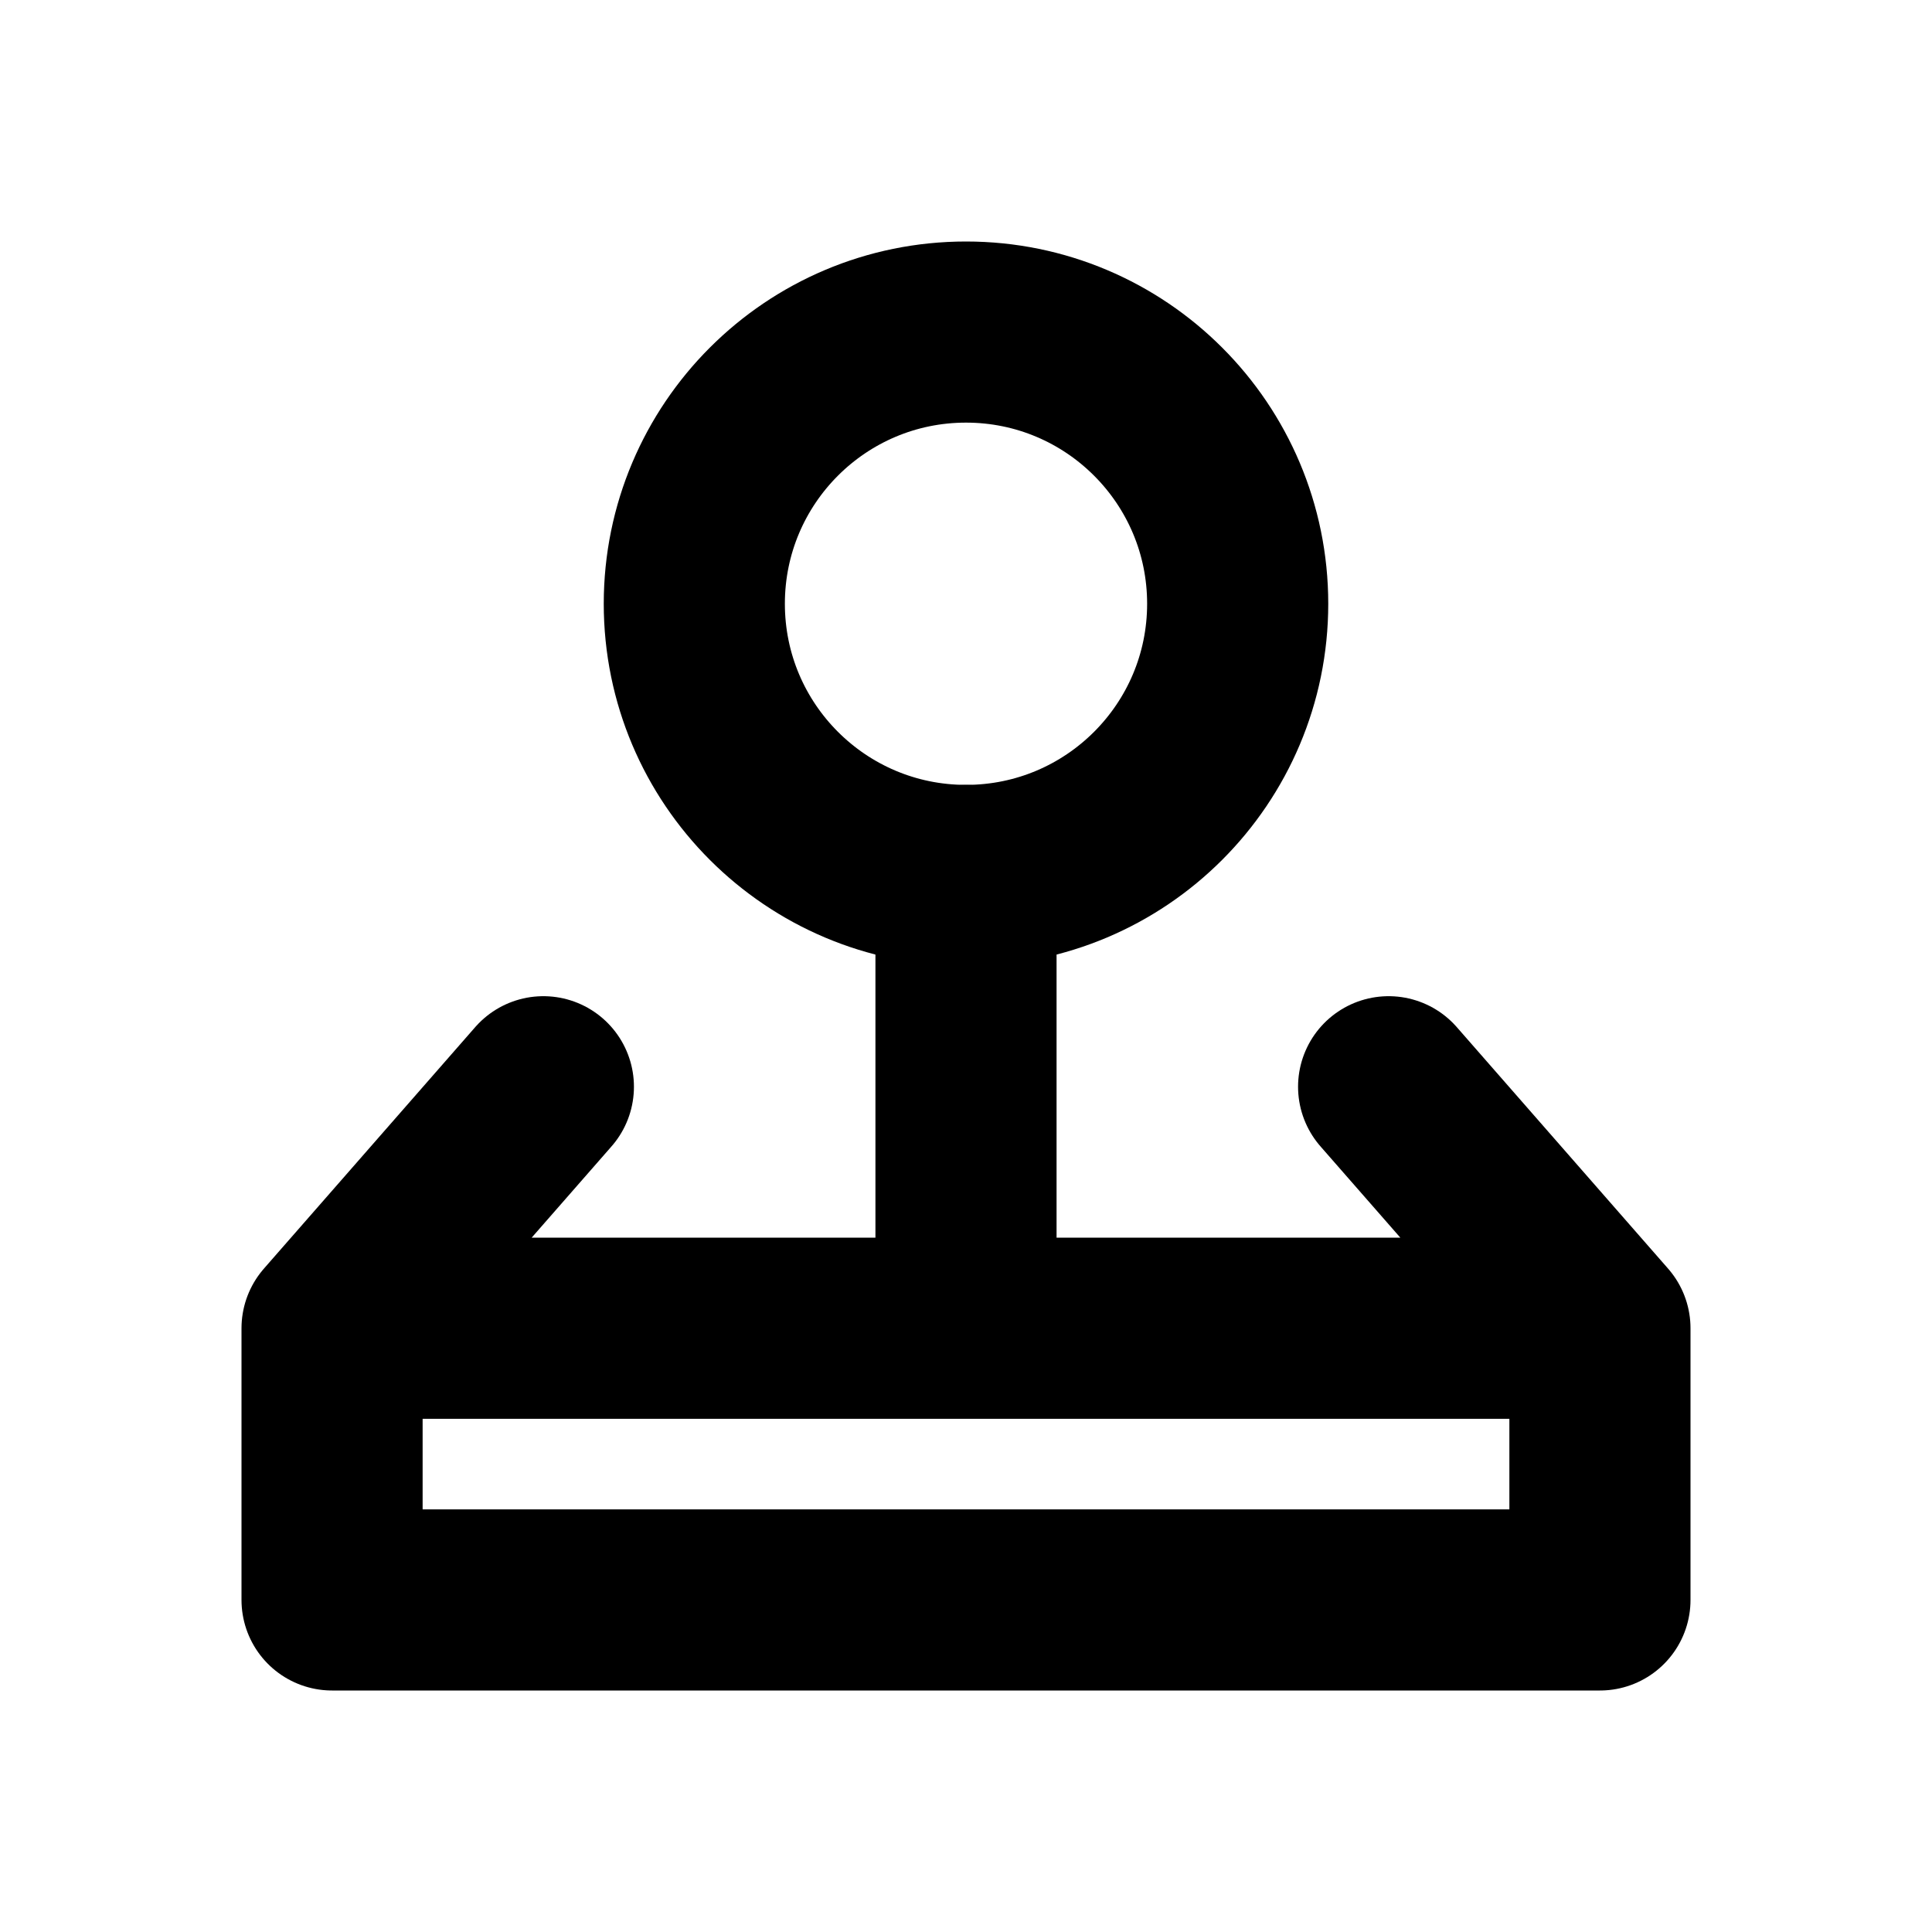
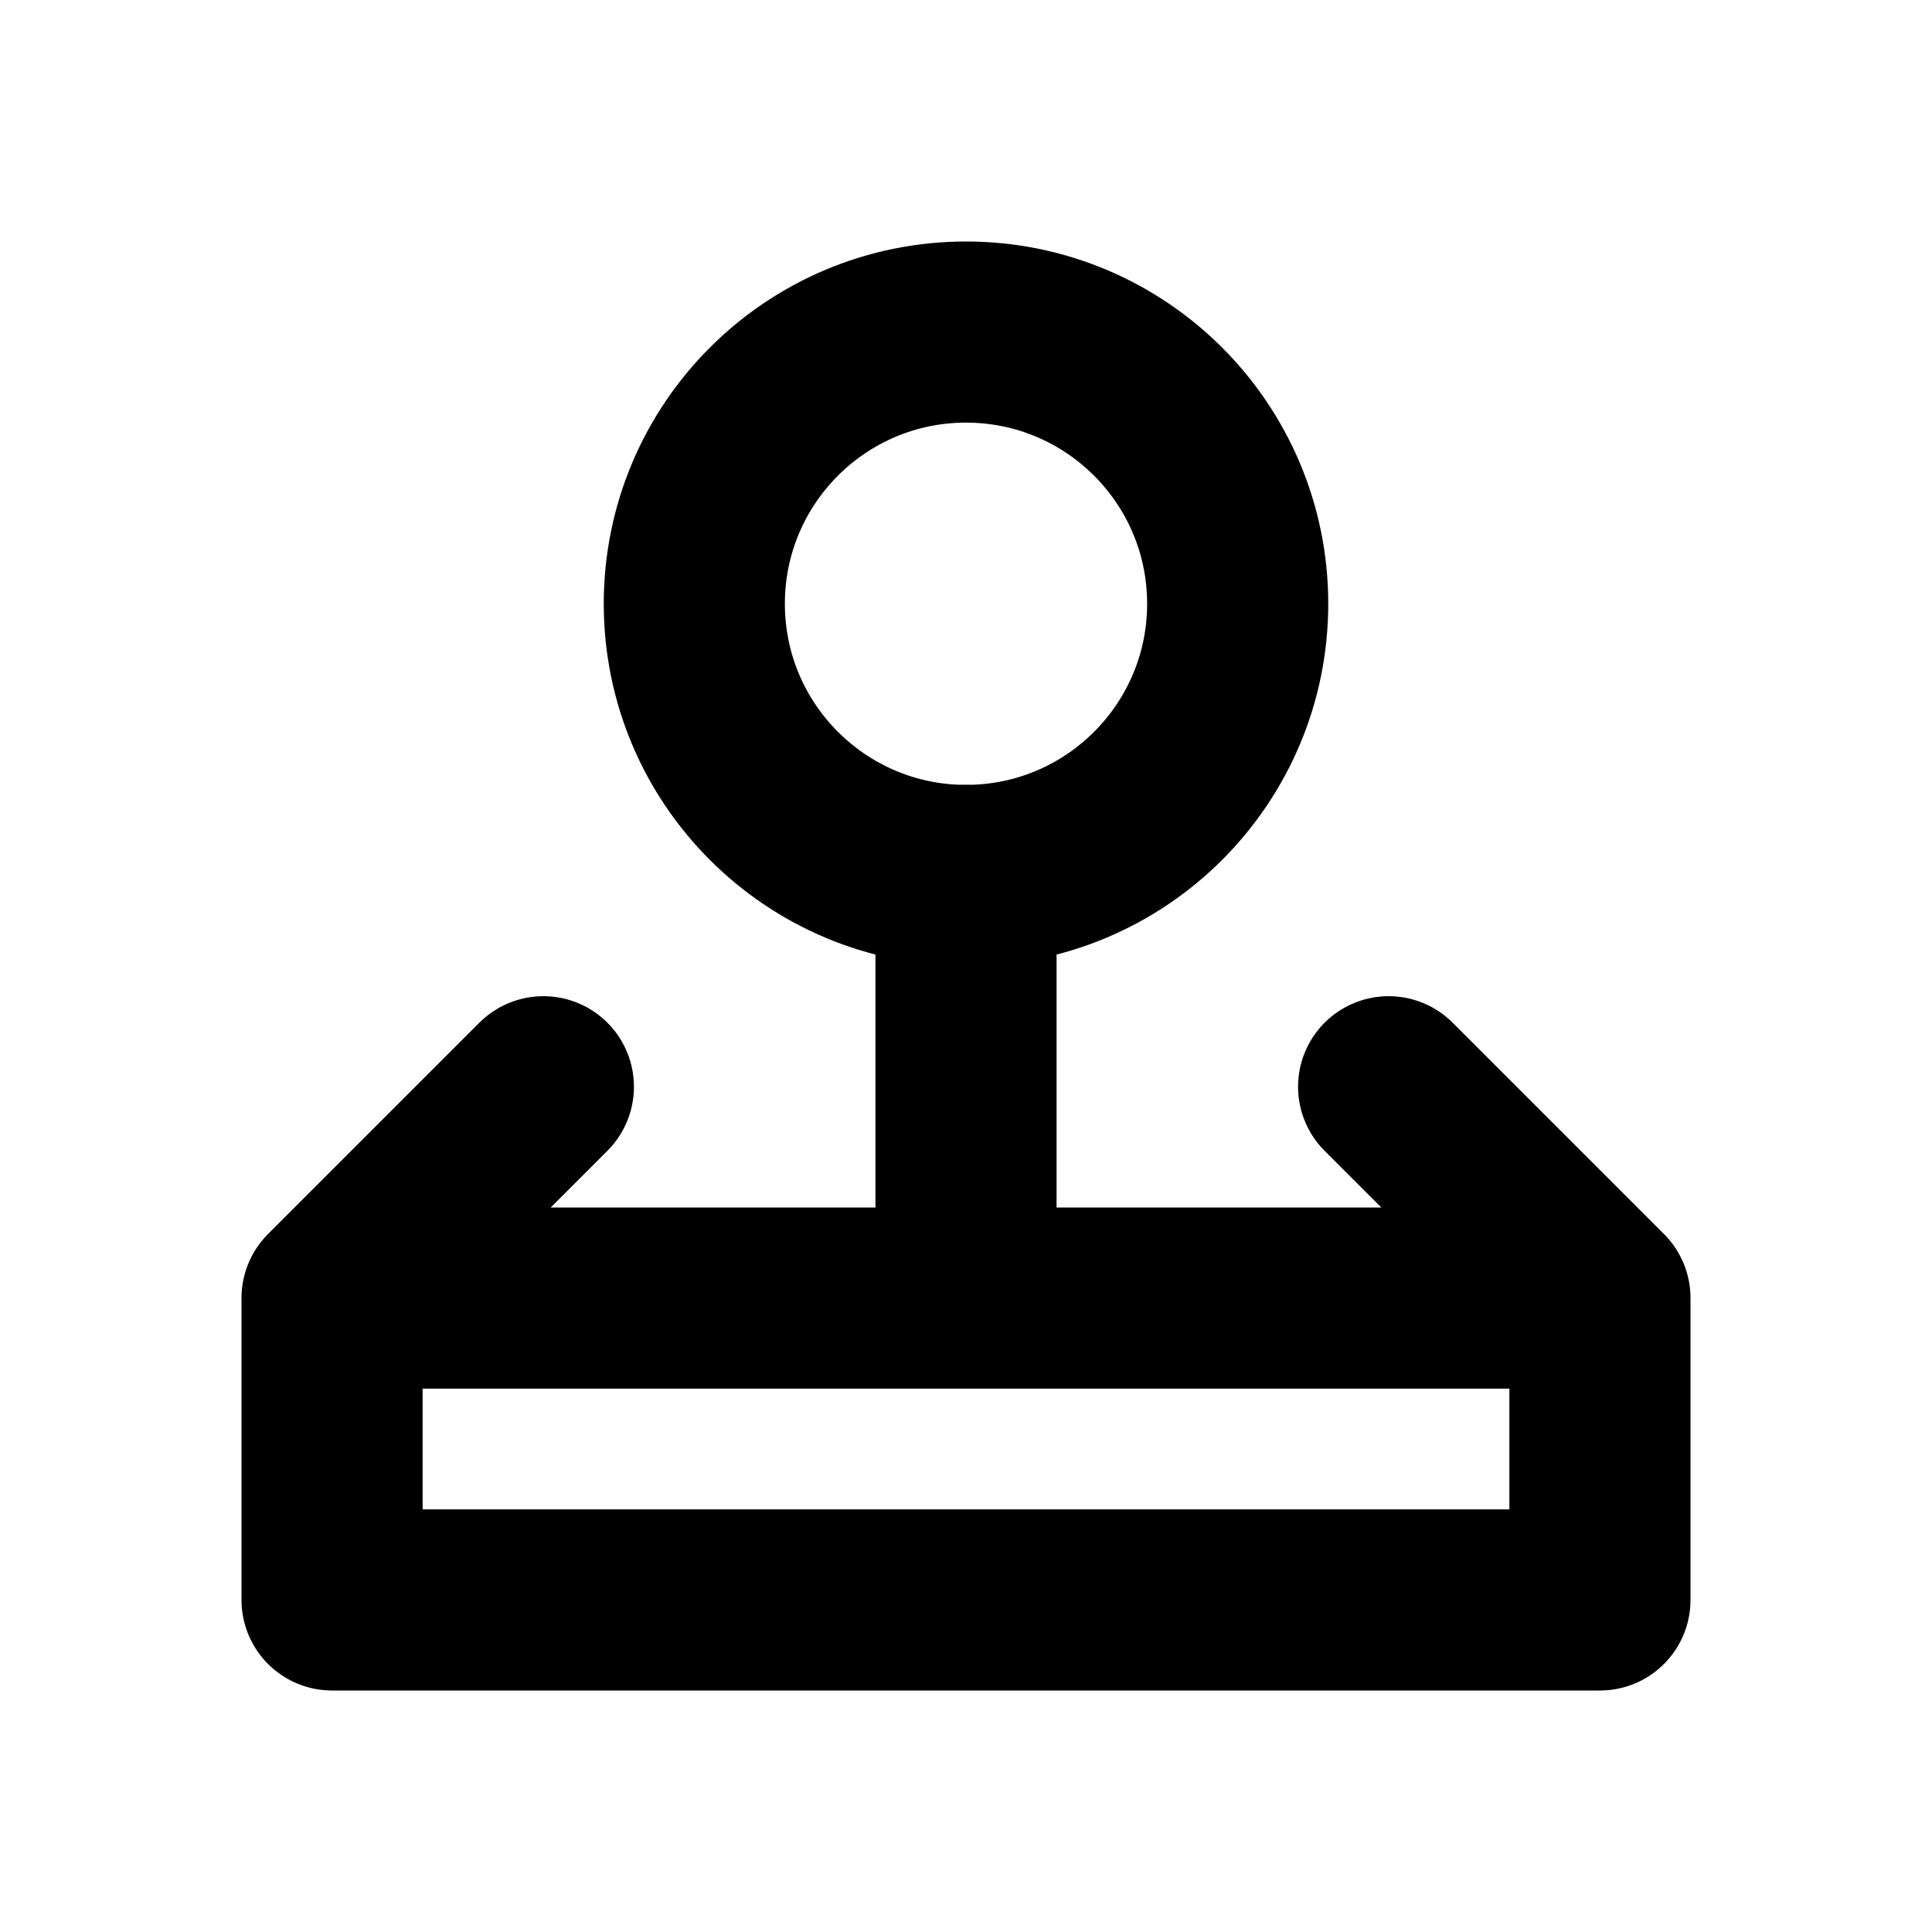
<svg xmlns="http://www.w3.org/2000/svg" width="16" height="16" viewBox="0 0 16 16" fill="none" stroke="currentColor" stroke-width="1.5" stroke-linecap="round" stroke-linejoin="round" aria-hidden="true" focusable="false">
  <circle cx="8" cy="5" r="2.25" />
-   <path d="M8 7.25V10.25M4.5 9L2.75 11V13.25H13.25V11L11.5 9M2.75 11H13.25" />
+   <path d="M8 7.25V10.25M4.5 9L2.75 10.75V13.25H13.25V10.75L11.5 9M2.75 10.75H13.25" />
</svg>
